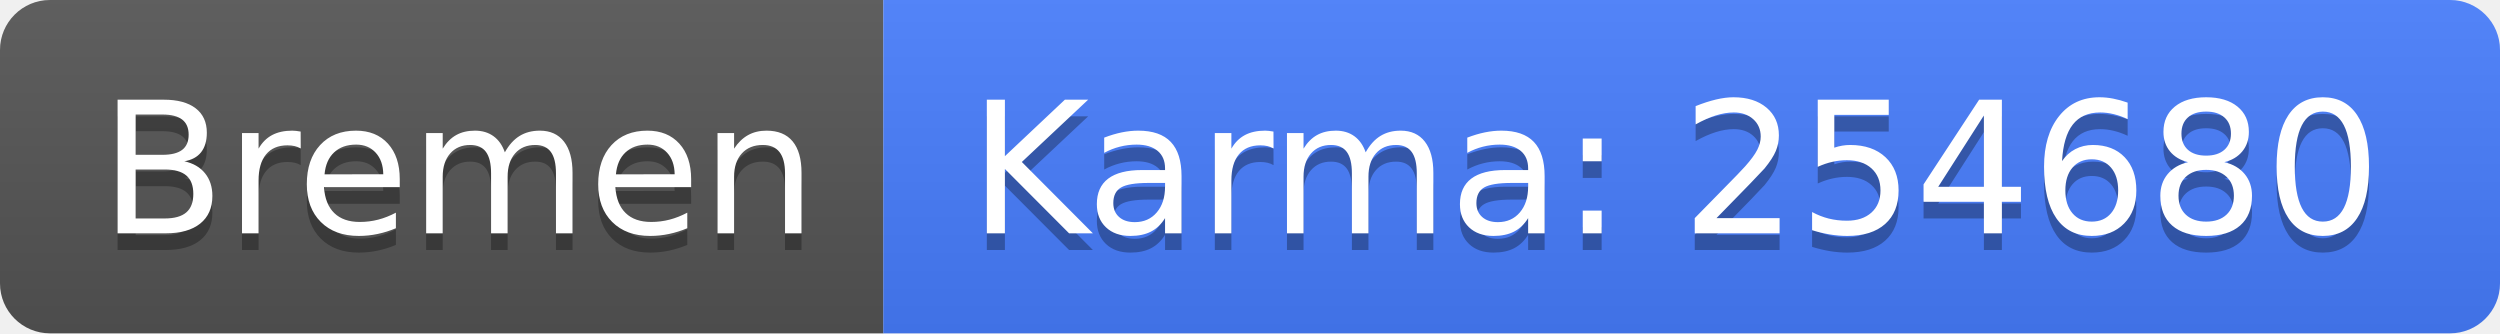
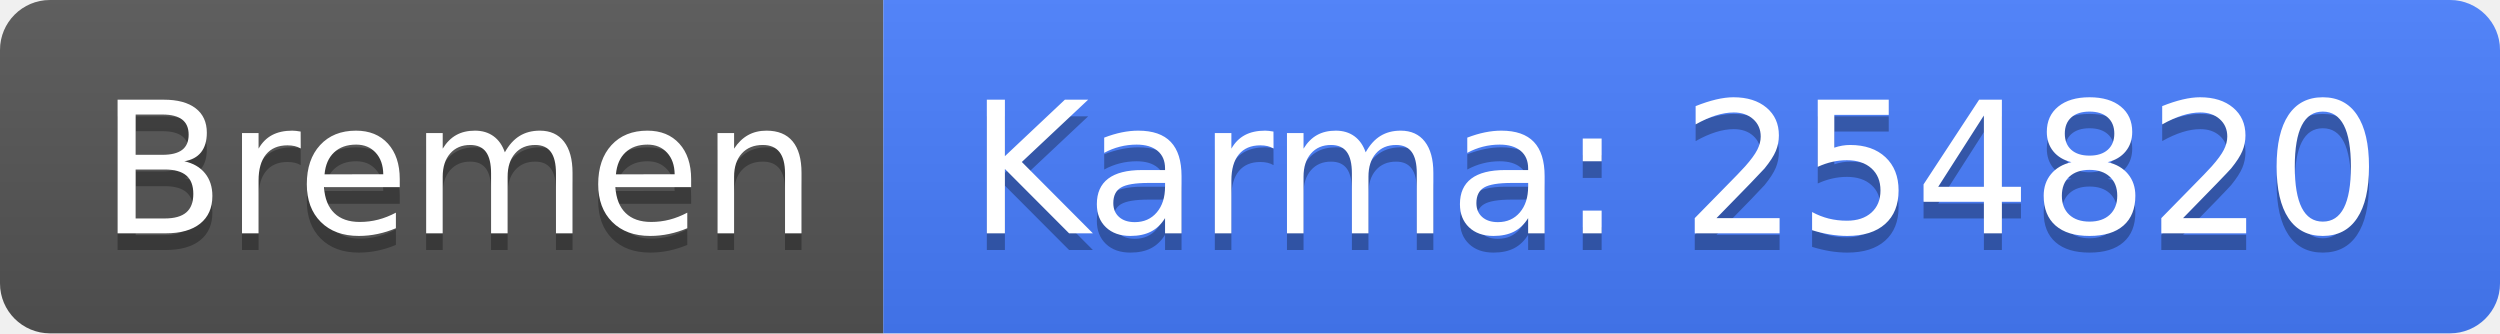
<svg xmlns="http://www.w3.org/2000/svg" width="150" height="20">
  <linearGradient id="b" x2="0" y2="100%">
    <stop offset="0" stop-color="#bbb" stop-opacity=".1" />
    <stop offset="1" stop-opacity=".1" />
  </linearGradient>
  <clipPath id="a">
    <rect width="150" height="20" rx="3" fill="#fff" />
  </clipPath>
  <g clip-path="url(#a)">
    <path fill="#555" d="M0 0h53v20H0z" />
    <path fill="#477eff" d="M53 0h97v20H53z" />
    <path fill="url(#b)" d="M0 0h150v20H0z" />
  </g>
  <g fill="#fff" text-anchor="middle" font-family="DejaVu Sans,Verdana,Geneva,sans-serif" font-size="110">
    <text x="275" y="150" fill="#010101" fill-opacity=".3" transform="scale(.1)" textLength="430">Bremen</text>
    <text x="275" y="140" transform="scale(.1)" textLength="430">Bremen</text>
-     <text x="1005" y="150" fill="#010101" fill-opacity=".3" transform="scale(.1)" textLength="870">Karma: 254680</text>
-     <text x="1005" y="140" transform="scale(.1)" textLength="870">Karma: 254680</text>
+     <text x="1005" y="150" fill="#010101" fill-opacity=".3" transform="scale(.1)" textLength="870">Karma: 254820</text>
+     <text x="1005" y="140" transform="scale(.1)" textLength="870">Karma: 254820</text>
  </g>
</svg>
